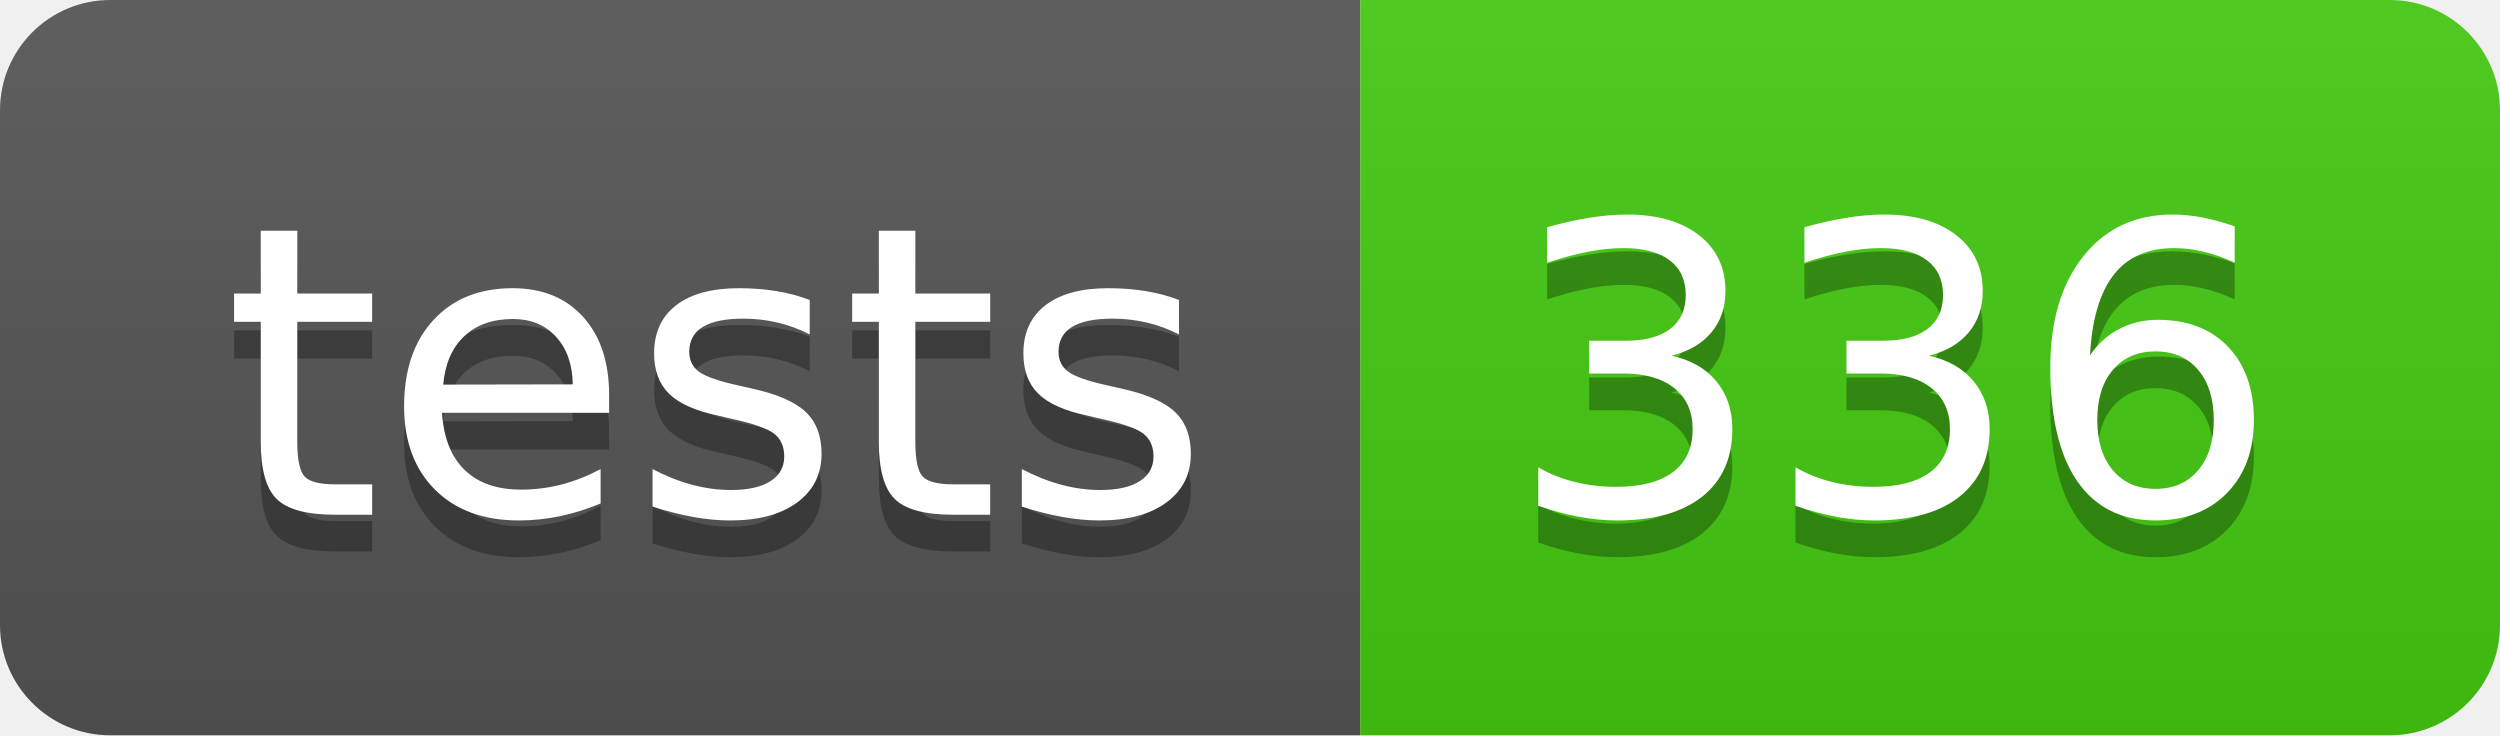
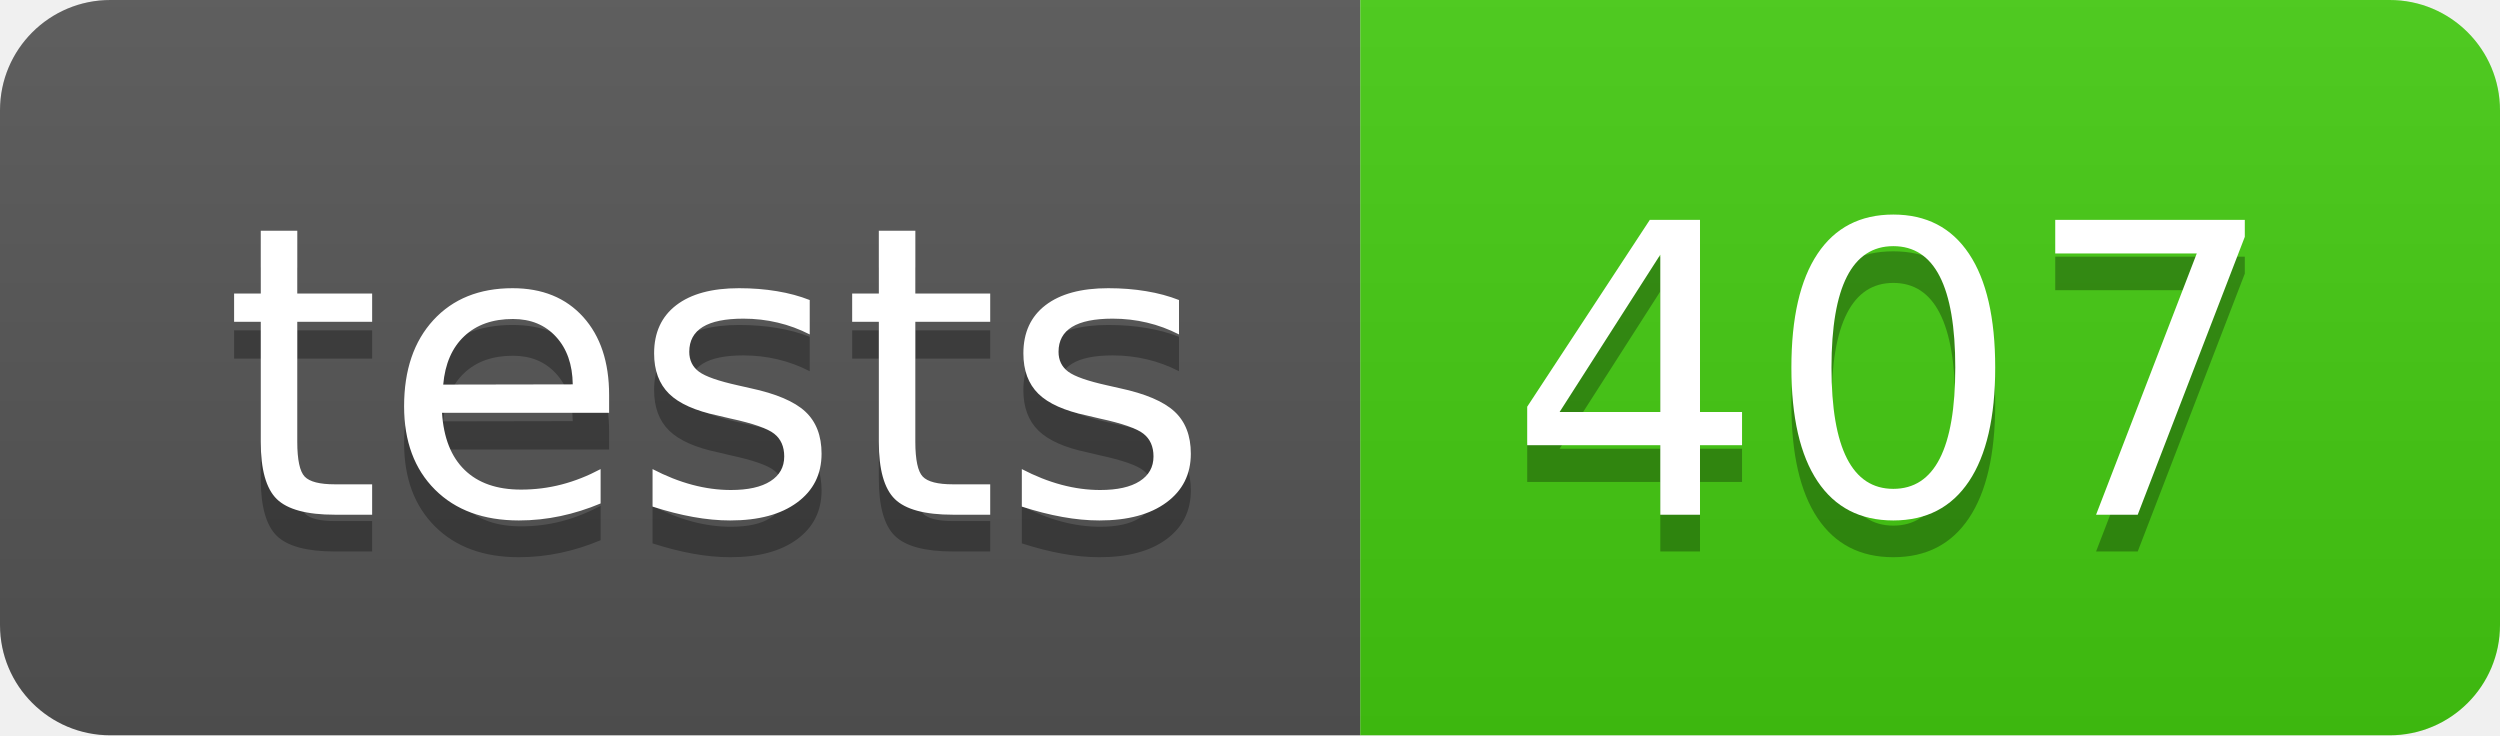
- <svg xmlns="http://www.w3.org/2000/svg" width="68" height="20" role="img" aria-label="tests: 336">
+ <svg xmlns="http://www.w3.org/2000/svg" width="68" height="20" role="img" aria-label="tests: 407">
  <linearGradient id="s" x2="0" y2="100%">
    <stop offset="0" stop-color="#bbb" stop-opacity=".1" />
    <stop offset="1" stop-opacity=".1" />
  </linearGradient>
  <clipPath id="r">
    <rect width="68" height="20" rx="3" fill="#fff" />
  </clipPath>
  <g clip-path="url(#r)">
    <rect width="37" height="20" fill="#555" />
    <rect x="37" width="31" height="20" fill="#4c1" />
    <rect width="68" height="20" fill="url(#s)" />
  </g>
  <g fill="#fff" text-anchor="middle" font-family="Verdana,Geneva,DejaVu Sans,sans-serif" text-rendering="geometricPrecision" font-size="110">
    <text aria-hidden="true" x="195" y="150" fill="#010101" fill-opacity=".3" transform="scale(.1)" textLength="270">tests</text>
    <text x="195" y="140" transform="scale(.1)" fill="#fff" textLength="270">tests</text>
-     <text aria-hidden="true" x="515" y="150" fill="#010101" fill-opacity=".3" transform="scale(.1)" textLength="210">336</text>
-     <text x="515" y="140" transform="scale(.1)" fill="#fff" textLength="210">336</text>
+     <text aria-hidden="true" x="515" y="150" fill="#010101" fill-opacity=".3" transform="scale(.1)" textLength="210">407</text>
+     <text x="515" y="140" transform="scale(.1)" fill="#fff" textLength="210">407</text>
  </g>
</svg>
